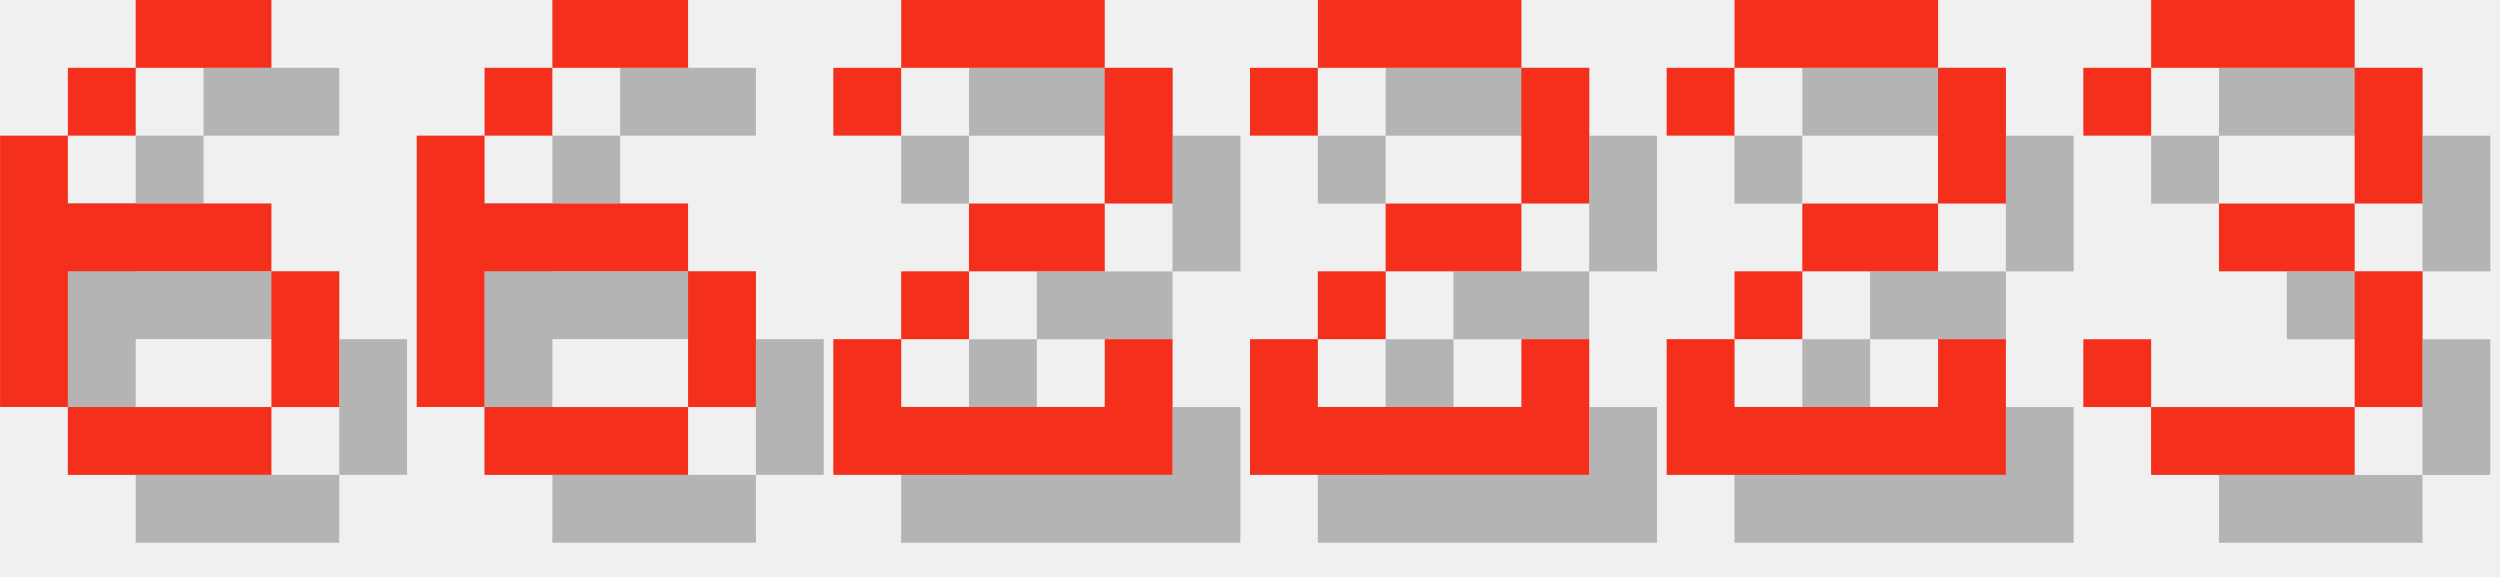
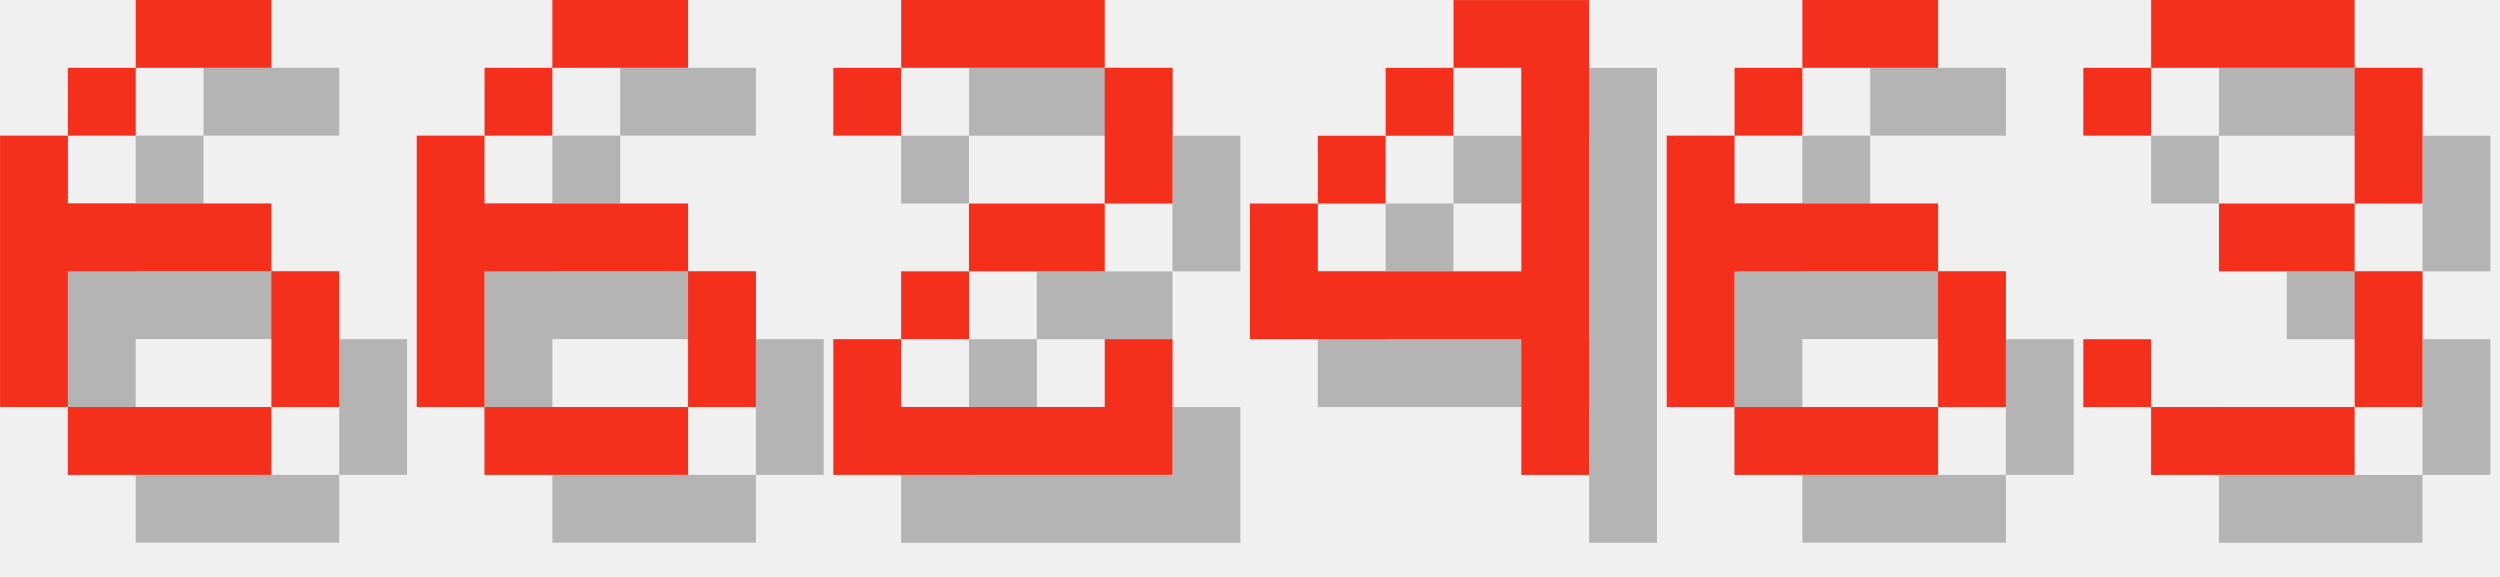
<svg xmlns="http://www.w3.org/2000/svg" version="1.1" width="156.0" height="36">
  <style>
        .text-foreground {
            fill: #F4301C;
        }
        .text-shadow {
            fill: #000000;
            fill-opacity: 0.25;
        }
    </style>
  <g class="digit" id="digit_6" transform="translate(0.0, 0), scale(4)">
    <path id="digit_6_shadow" class="text-shadow" d="m3.175 1.058v1.058h2.117v-1.058h-2.117zm0 1.058h-1.058v1.058h1.058v-1.058zm-1.058 1.058h-1.058v4.233h1.058v-2.117h3.175v-1.058h-3.175v-1.058zm3.175 2.117v2.117h1.058v-2.117h-1.058zm0 2.117h-3.175v1.058h3.175v-1.058z" fill-opacity=".5" style="paint-order:stroke fill markers" />
    <path id="digit_6_fg" class="text-foreground" d="m2.117 0v1.058h2.117v-1.058h-2.117zm0 1.058h-1.058v1.058h1.058v-1.058zm-1.058 1.058h-1.058v4.233h1.058v-2.117h3.175v-1.058h-3.175v-1.058zm3.175 2.117v2.117h1.058v-2.117h-1.058zm0 2.117h-3.175v1.058h3.175v-1.058z" fill="#fff" style="paint-order:stroke fill markers" />
  </g>
  <g class="digit" id="digit_6" transform="translate(26.0, 0), scale(4)">
    <path id="digit_6_shadow" class="text-shadow" d="m3.175 1.058v1.058h2.117v-1.058h-2.117zm0 1.058h-1.058v1.058h1.058v-1.058zm-1.058 1.058h-1.058v4.233h1.058v-2.117h3.175v-1.058h-3.175v-1.058zm3.175 2.117v2.117h1.058v-2.117h-1.058zm0 2.117h-3.175v1.058h3.175v-1.058z" fill-opacity=".5" style="paint-order:stroke fill markers" />
    <path id="digit_6_fg" class="text-foreground" d="m2.117 0v1.058h2.117v-1.058h-2.117zm0 1.058h-1.058v1.058h1.058v-1.058zm-1.058 1.058h-1.058v4.233h1.058v-2.117h3.175v-1.058h-3.175v-1.058zm3.175 2.117v2.117h1.058v-2.117h-1.058zm0 2.117h-3.175v1.058h3.175v-1.058z" fill="#fff" style="paint-order:stroke fill markers" />
  </g>
  <g class="digit" id="digit_2" transform="translate(52.0, 0), scale(4)">
    <path id="digit_2_shadow" class="text-shadow" d="m1.058 2.117v1.058h1.058v-1.058h3.175v2.117h-2.117v1.058h-1.058v1.058h-1.058v2.117h5.292v-2.117h-1.058v1.058h-3.175v-1.058h1.058v-1.058h2.117v-1.058h1.058v-2.117h-1.058v-1.058h-3.175v1.058h-1.058z" fill-opacity=".5" style="paint-order:stroke fill markers" />
    <path id="digit_2_fg" class="text-foreground" d="m0 1.058v1.058h1.058v-1.058h3.175v2.117h-2.117v1.058h-1.058v1.058h-1.058v2.117h5.292v-2.117h-1.058v1.058h-3.175v-1.058h1.058v-1.058h2.117v-1.058h1.058v-2.117h-1.058v-1.058h-3.175v1.058h-1.058z" fill="#fff" style="paint-order:stroke fill markers" />
  </g>
-   <g class="digit" id="digit_2" transform="translate(78.0, 0), scale(4)">
-     <path id="digit_2_shadow" class="text-shadow" d="m1.058 2.117v1.058h1.058v-1.058h3.175v2.117h-2.117v1.058h-1.058v1.058h-1.058v2.117h5.292v-2.117h-1.058v1.058h-3.175v-1.058h1.058v-1.058h2.117v-1.058h1.058v-2.117h-1.058v-1.058h-3.175v1.058h-1.058z" fill-opacity=".5" style="paint-order:stroke fill markers" />
-     <path id="digit_2_fg" class="text-foreground" d="m0 1.058v1.058h1.058v-1.058h3.175v2.117h-2.117v1.058h-1.058v1.058h-1.058v2.117h5.292v-2.117h-1.058v1.058h-3.175v-1.058h1.058v-1.058h2.117v-1.058h1.058v-2.117h-1.058v-1.058h-3.175v1.058h-1.058z" fill="#fff" style="paint-order:stroke fill markers" />
+   <g class="digit" id="digit_4" transform="translate(78.0, 0), scale(4)">
+     <path id="digit_4_shadow" class="text-shadow" d="m4.233 1.058v1.058h1.058v3.175h-3.175v-1.058h-1.058v2.117h4.233v2.117h1.058v-7.408h-2.117zm-2.117 3.175h1.058v-1.058h-1.058v1.058zm1.058-1.058h1.058v-1.058h-1.058v1.058z" fill-opacity=".5" style="paint-order:stroke fill markers" />
+     <path id="digit_4_fg" class="text-foreground" d="m3.175 0v1.058h1.058v3.175h-3.175v-1.058h-1.058v2.117h4.233v2.117h1.058v-7.408h-2.117zm-2.117 3.175h1.058v-1.058h-1.058v1.058zm1.058-1.058h1.058v-1.058h-1.058v1.058z" fill="#fff" style="paint-order:stroke fill markers" />
  </g>
-   <g class="digit" id="digit_2" transform="translate(104.0, 0), scale(4)">
-     <path id="digit_2_shadow" class="text-shadow" d="m1.058 2.117v1.058h1.058v-1.058h3.175v2.117h-2.117v1.058h-1.058v1.058h-1.058v2.117h5.292v-2.117h-1.058v1.058h-3.175v-1.058h1.058v-1.058h2.117v-1.058h1.058v-2.117h-1.058v-1.058h-3.175v1.058h-1.058z" fill-opacity=".5" style="paint-order:stroke fill markers" />
-     <path id="digit_2_fg" class="text-foreground" d="m0 1.058v1.058h1.058v-1.058h3.175v2.117h-2.117v1.058h-1.058v1.058h-1.058v2.117h5.292v-2.117h-1.058v1.058h-3.175v-1.058h1.058v-1.058h2.117v-1.058h1.058v-2.117h-1.058v-1.058h-3.175v1.058h-1.058z" fill="#fff" style="paint-order:stroke fill markers" />
+   <g class="digit" id="digit_6" transform="translate(104.0, 0), scale(4)">
+     <path id="digit_6_shadow" class="text-shadow" d="m3.175 1.058v1.058h2.117v-1.058h-2.117zm0 1.058h-1.058v1.058h1.058v-1.058zm-1.058 1.058h-1.058v4.233h1.058v-2.117h3.175v-1.058h-3.175v-1.058zm3.175 2.117v2.117h1.058v-2.117h-1.058zm0 2.117h-3.175v1.058h3.175v-1.058z" fill-opacity=".5" style="paint-order:stroke fill markers" />
+     <path id="digit_6_fg" class="text-foreground" d="m2.117 0v1.058h2.117v-1.058h-2.117zm0 1.058h-1.058v1.058h1.058v-1.058zm-1.058 1.058h-1.058v4.233h1.058v-2.117h3.175v-1.058h-3.175v-1.058zm3.175 2.117v2.117h1.058v-2.117h-1.058zm0 2.117h-3.175v1.058h3.175v-1.058z" fill="#fff" style="paint-order:stroke fill markers" />
  </g>
  <g class="digit" id="digit_3" transform="translate(130.0, 0), scale(4)">
    <path id="digit_3_shadow" class="text-shadow" d="m1.058 2.117v1.058h1.058v-1.058h3.175v2.117h-2.117v1.058h2.117v2.117h-3.175v-1.058h-1.058v1.058h1.058v1.058h3.175v-1.058h1.058v-2.117h-1.058v-1.058h1.058v-2.117h-1.058v-1.058h-3.175v1.058h-1.058z" fill-opacity=".5" style="paint-order:stroke fill markers" />
    <path id="digit_3_fg" class="text-foreground" d="m0 1.058v1.058h1.058v-1.058h3.175v2.117h-2.117v1.058h2.117v2.117h-3.175v-1.058h-1.058v1.058h1.058v1.058h3.175v-1.058h1.058v-2.117h-1.058v-1.058h1.058v-2.117h-1.058v-1.058h-3.175v1.058h-1.058z" fill="#fff" style="paint-order:stroke fill markers" />
  </g>
</svg>
